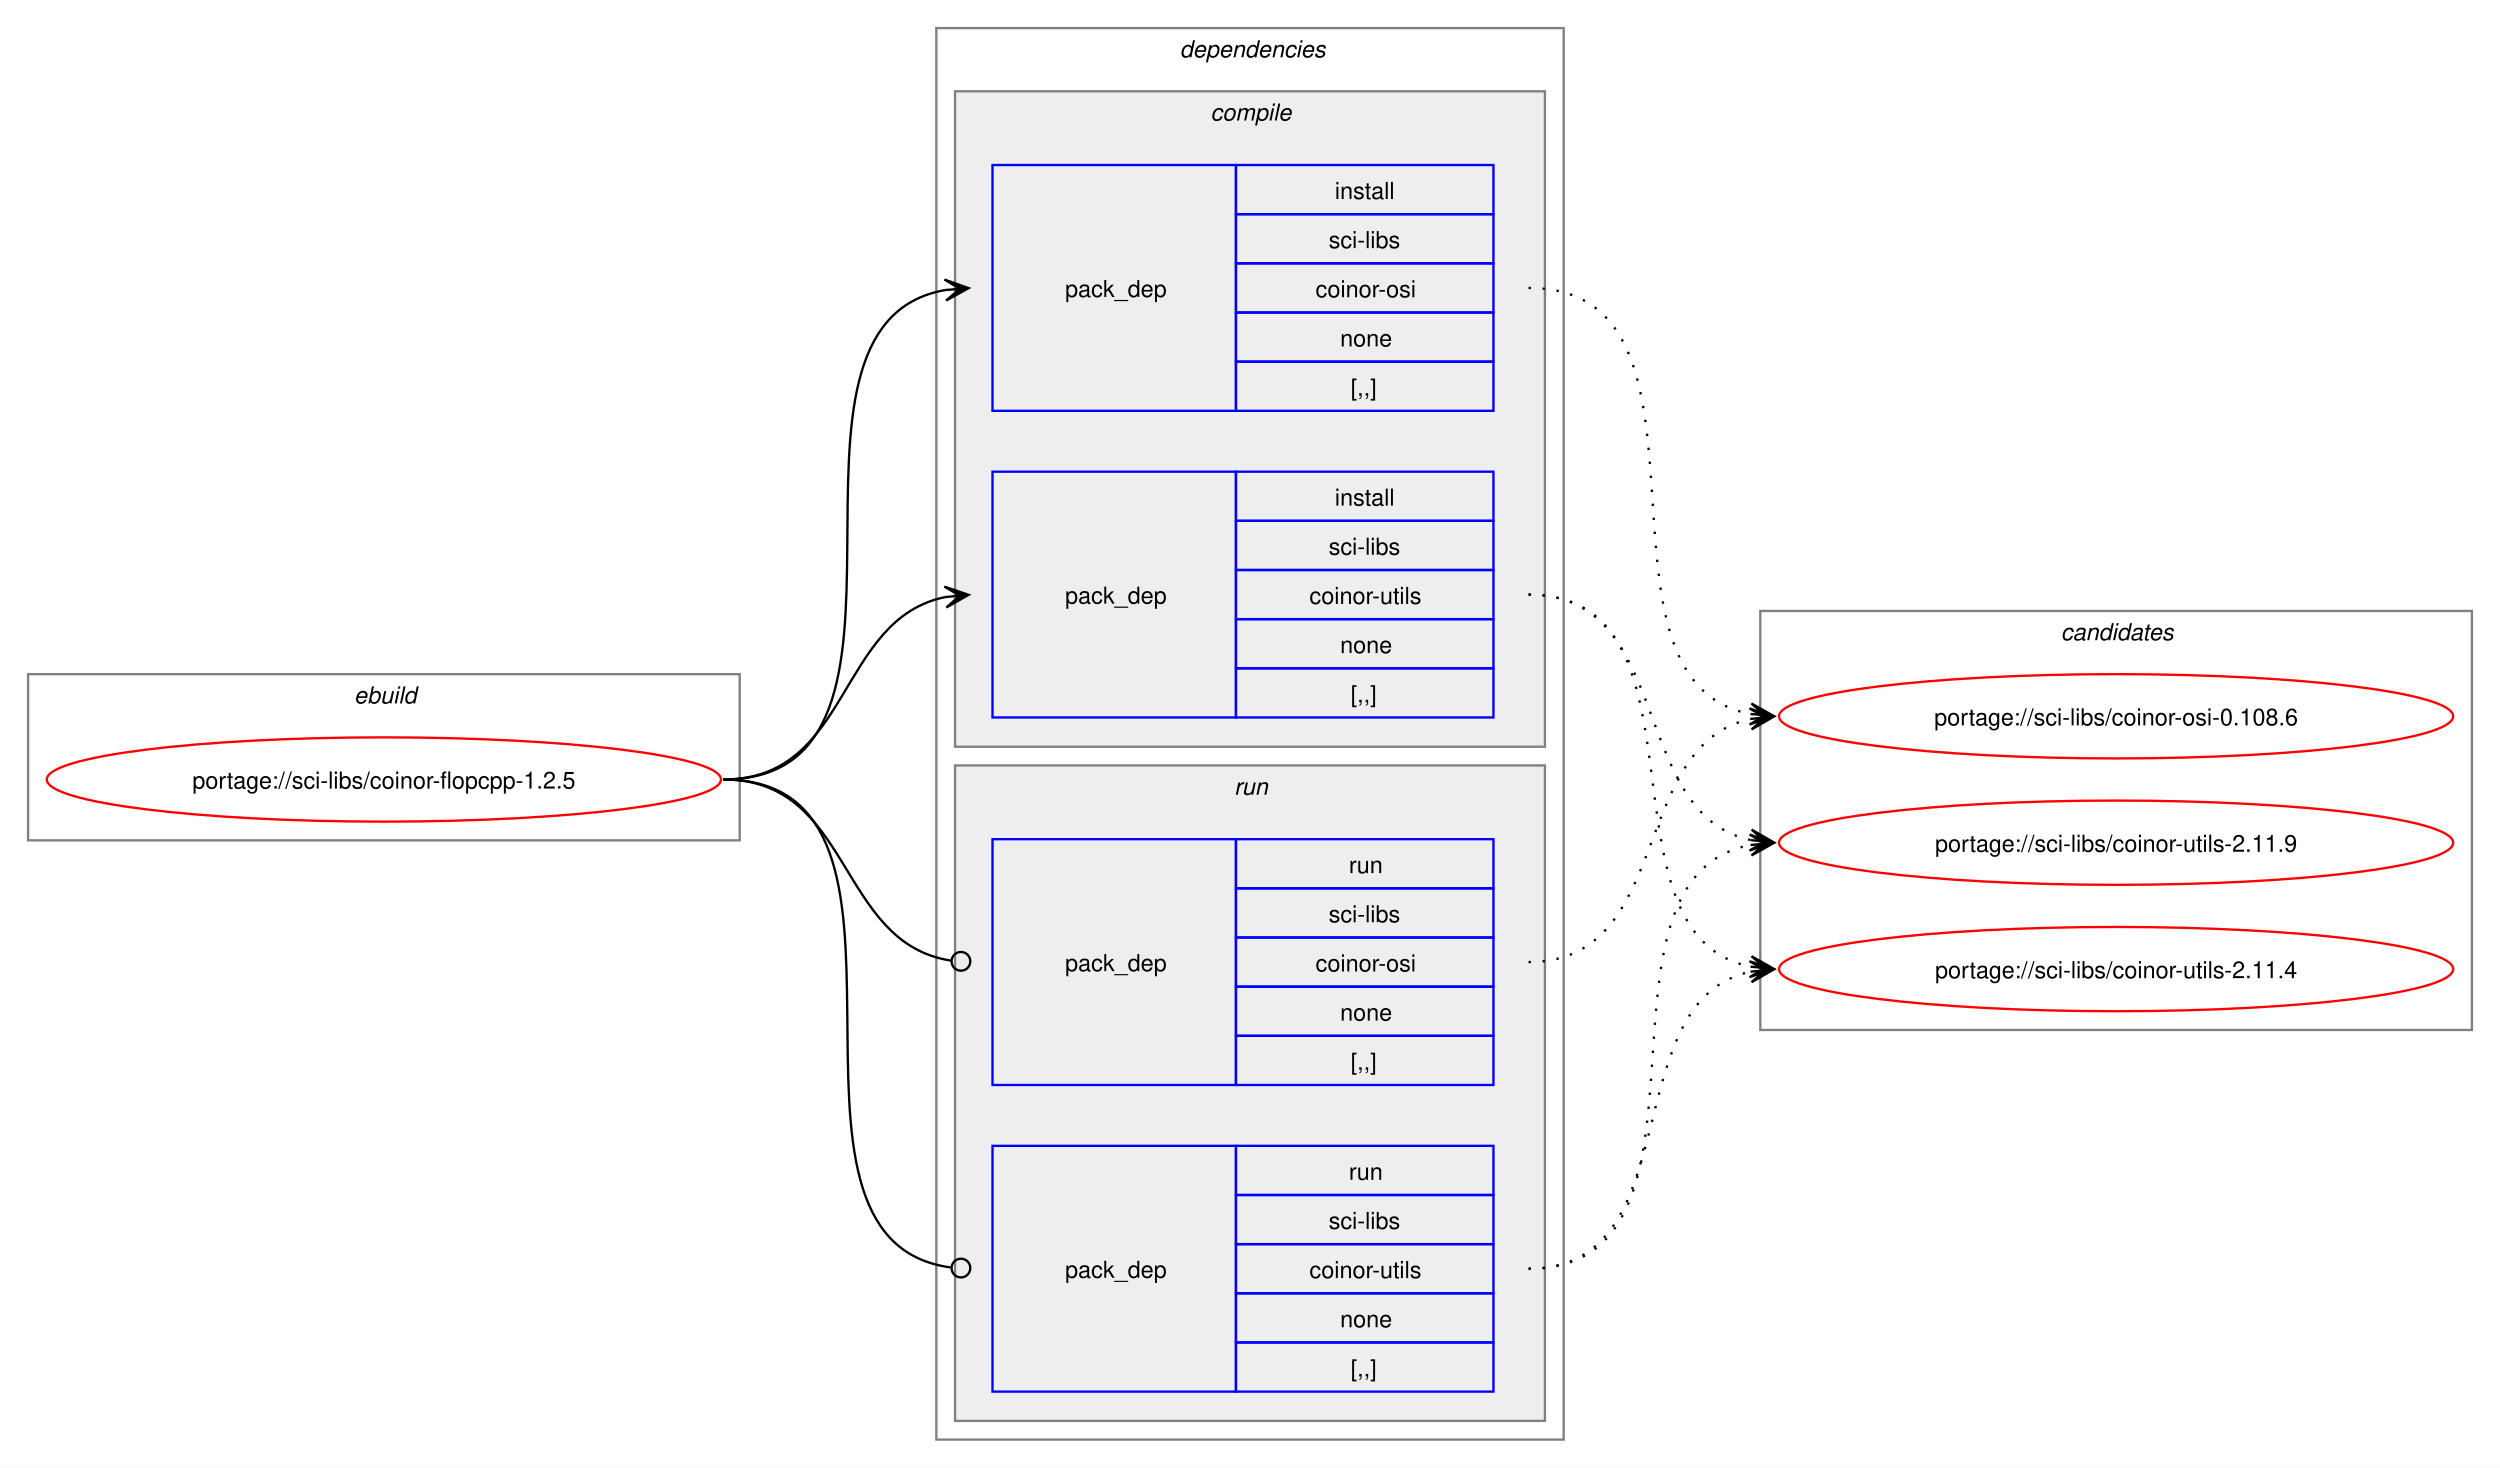
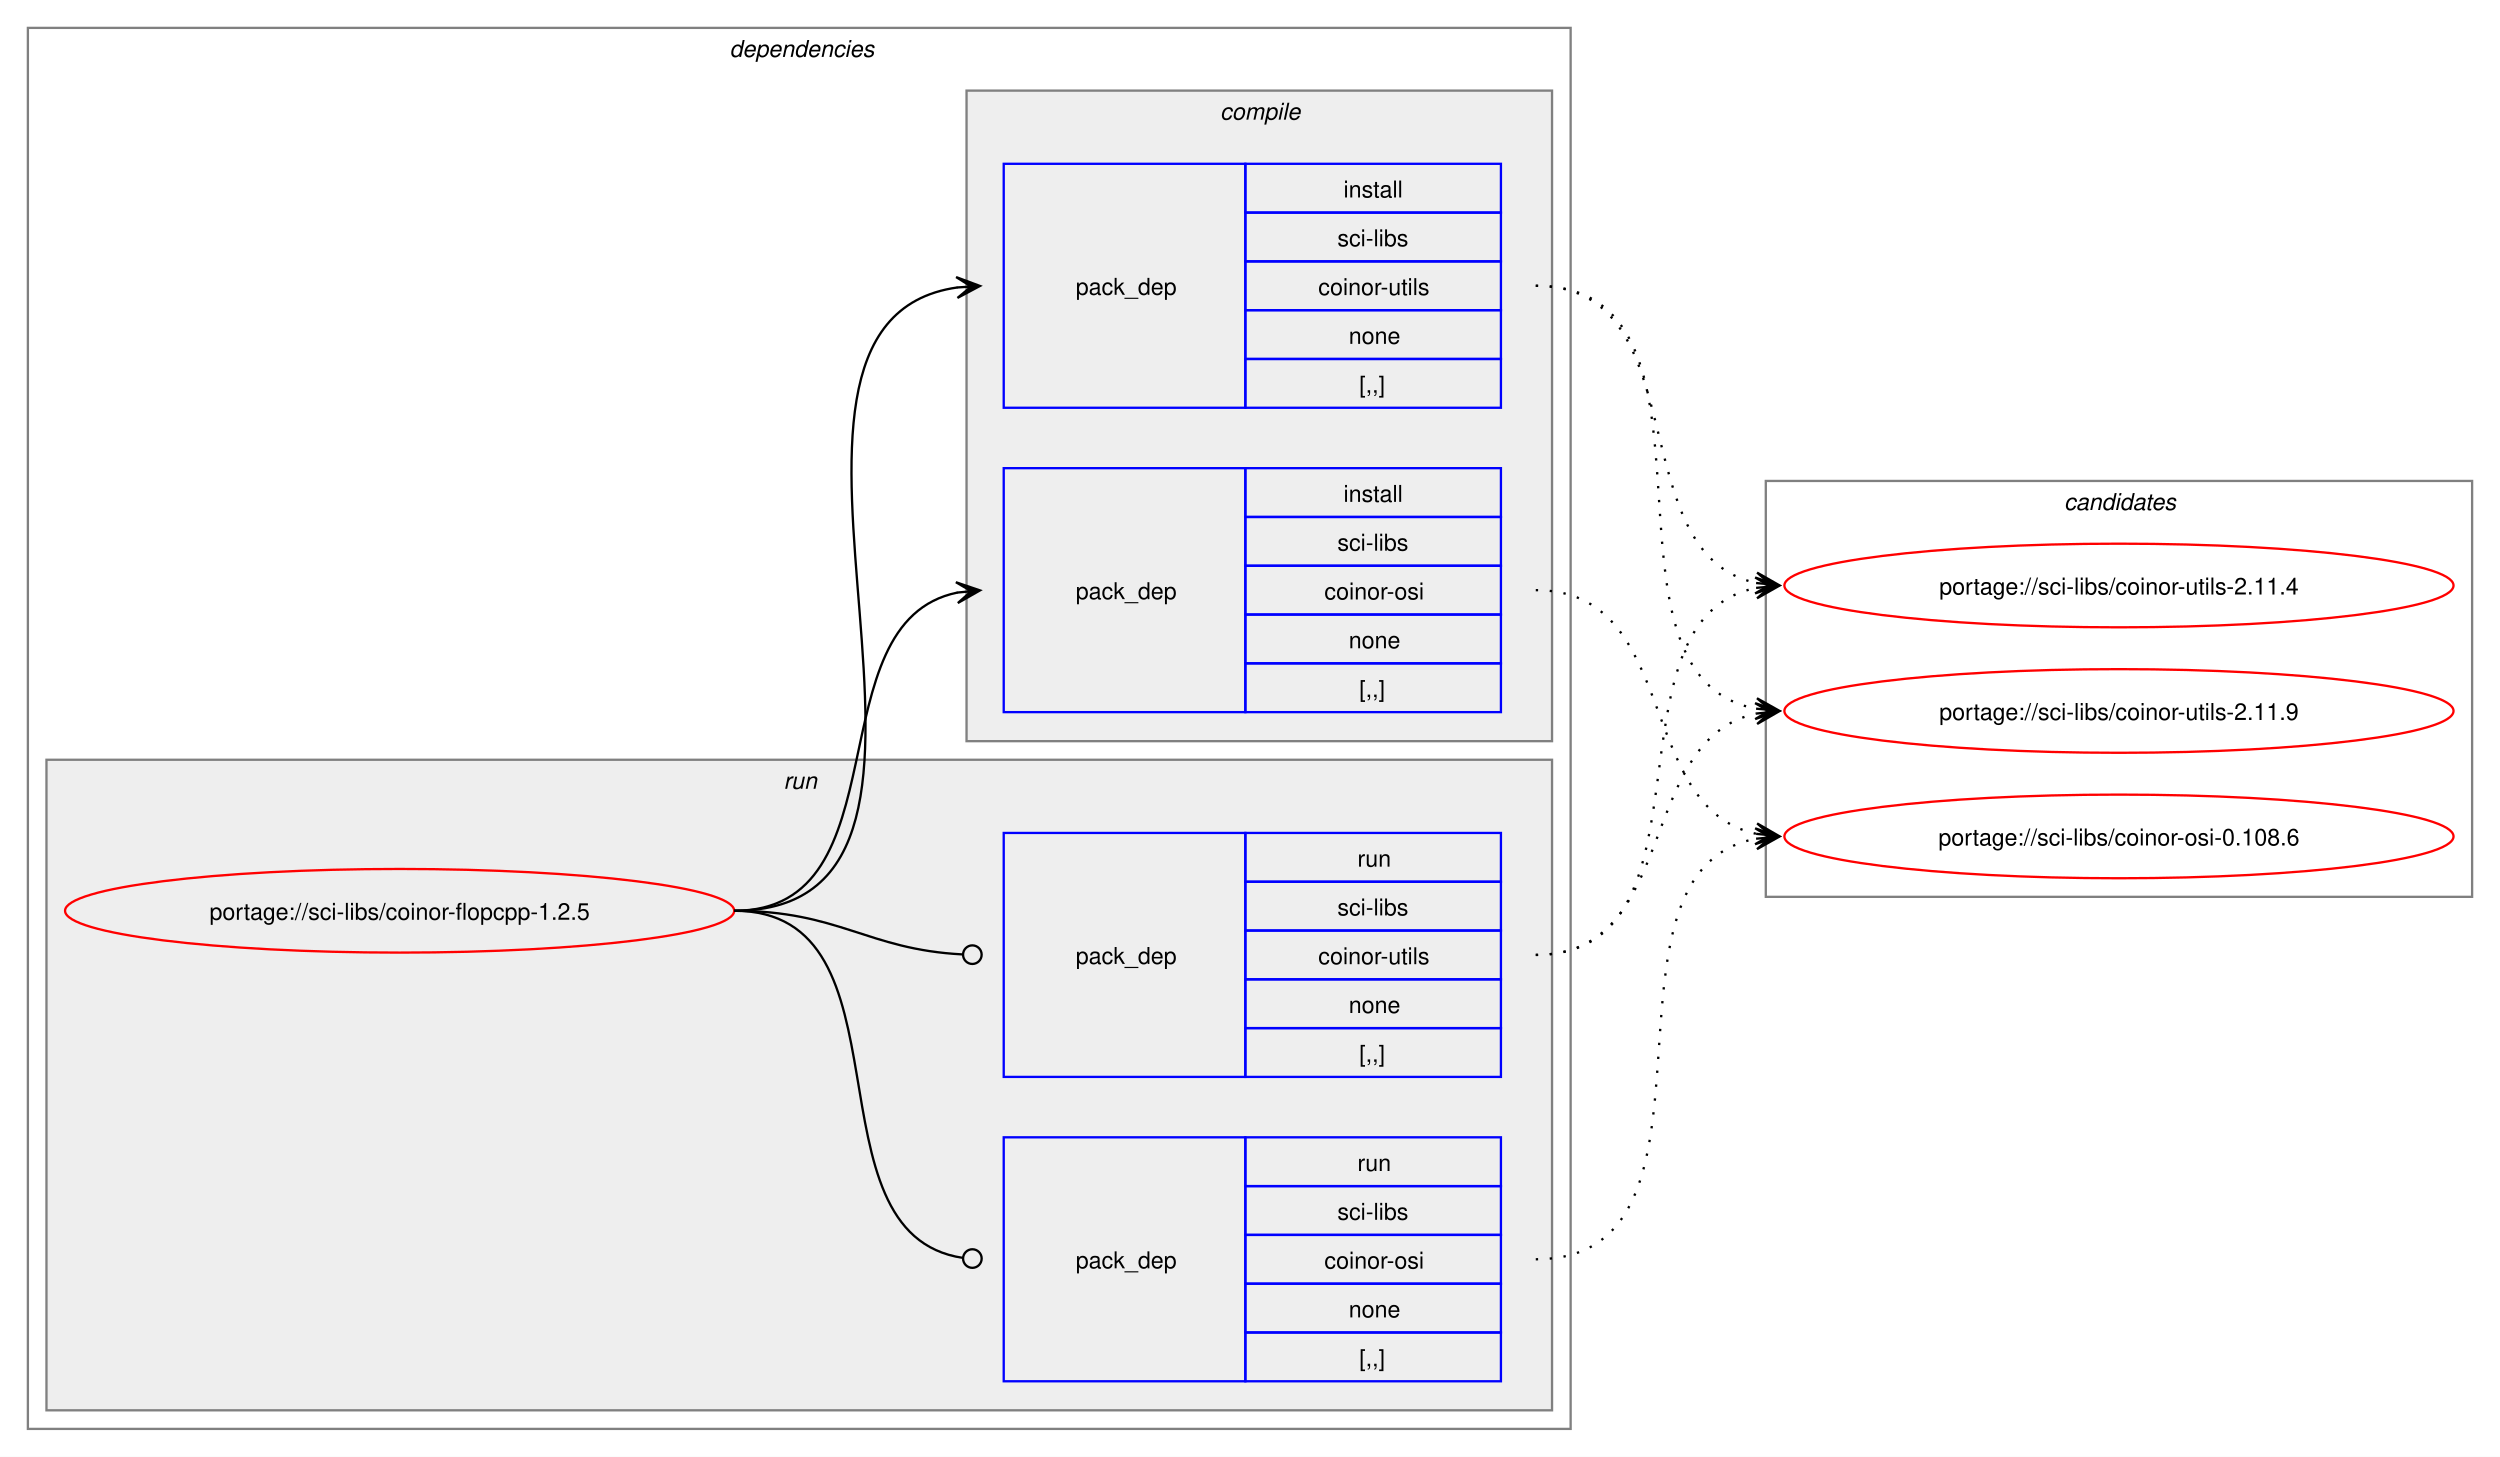
- <svg xmlns="http://www.w3.org/2000/svg" xmlns:xlink="http://www.w3.org/1999/xlink" width="1068pt" height="627pt" viewBox="0.00 0.00 1068.00 627.00">
+ <svg xmlns="http://www.w3.org/2000/svg" xmlns:xlink="http://www.w3.org/1999/xlink" width="1076pt" height="627pt" viewBox="0.00 0.00 1076.00 627.00">
  <g id="graph0" class="graph" transform="scale(1 1) rotate(0) translate(4 623)">
-     <polygon fill="white" stroke="none" points="-4,4 -4,-623 1064,-623 1064,4 -4,4" />
-     <g id="clust1" class="cluster">
-       <polygon fill="none" stroke="gray" points="8,-264 8,-335 312,-335 312,-264 8,-264" />
-       <text text-anchor="start" x="147.25" y="-322.5" font-family="Helvetica,sans-Serif" font-style="italic" font-size="10.00">ebuild</text>
+     <polygon fill="white" stroke="none" points="-4,4 -4,-623 1072,-623 1072,4 -4,4" />
+     <g id="clust2" class="cluster">
+       <polygon fill="none" stroke="gray" points="8,-8 8,-611 672,-611 672,-8 8,-8" />
+       <text text-anchor="start" x="310" y="-598.5" font-family="Helvetica,sans-Serif" font-style="italic" font-size="10.00">dependencies</text>
    </g>
-     <g id="clust2" class="cluster">
-       <polygon fill="none" stroke="gray" points="396,-8 396,-611 664,-611 664,-8 396,-8" />
-       <text text-anchor="start" x="500" y="-598.5" font-family="Helvetica,sans-Serif" font-style="italic" font-size="10.00">dependencies</text>
+     <g id="clust7" class="cluster">
+       <polygon fill="#eeeeee" stroke="gray" points="16,-16 16,-296 664,-296 664,-16 16,-16" />
+       <text text-anchor="start" x="333.25" y="-283.5" font-family="Helvetica,sans-Serif" font-style="italic" font-size="10.00">run</text>
    </g>
    <g id="clust3" class="cluster">
-       <polygon fill="#eeeeee" stroke="gray" points="404,-304 404,-584 656,-584 656,-304 404,-304" />
-       <text text-anchor="start" x="513.12" y="-571.5" font-family="Helvetica,sans-Serif" font-style="italic" font-size="10.00">compile</text>
-     </g>
-     <g id="clust7" class="cluster">
-       <polygon fill="#eeeeee" stroke="gray" points="404,-16 404,-296 656,-296 656,-16 404,-16" />
-       <text text-anchor="start" x="523.25" y="-283.5" font-family="Helvetica,sans-Serif" font-style="italic" font-size="10.00">run</text>
+       <polygon fill="#eeeeee" stroke="gray" points="412,-304 412,-584 664,-584 664,-304 412,-304" />
+       <text text-anchor="start" x="521.12" y="-571.5" font-family="Helvetica,sans-Serif" font-style="italic" font-size="10.00">compile</text>
    </g>
    <g id="clust10" class="cluster">
-       <polygon fill="none" stroke="gray" points="748,-183 748,-362 1052,-362 1052,-183 748,-183" />
-       <text text-anchor="start" x="876.38" y="-349.5" font-family="Helvetica,sans-Serif" font-style="italic" font-size="10.00">candidates</text>
+       <polygon fill="none" stroke="gray" points="756,-237 756,-416 1060,-416 1060,-237 756,-237" />
+       <text text-anchor="start" x="884.38" y="-403.5" font-family="Helvetica,sans-Serif" font-style="italic" font-size="10.00">candidates</text>
    </g>
    <g id="node1" class="node">
      <g id="a_node1">
        <a xlink:href="../sci-libs/coinor-flopcpp-1.2.5.svg" xlink:title="portage://sci-libs/coinor-flopcpp-1.2.5">
-           <ellipse fill="none" stroke="red" cx="160" cy="-290" rx="144" ry="18" />
-           <text text-anchor="middle" x="160" y="-286.12" font-family="Helvetica,sans-Serif" font-size="10.00">portage://sci-libs/coinor-flopcpp-1.2.5</text>
+           <ellipse fill="none" stroke="red" cx="168" cy="-231" rx="144" ry="18" />
+           <text text-anchor="middle" x="168" y="-227.12" font-family="Helvetica,sans-Serif" font-size="10.00">portage://sci-libs/coinor-flopcpp-1.2.5</text>
        </a>
      </g>
    </g>
    <g id="node2" class="node">
-       <polygon fill="none" stroke="blue" points="420,-447.5 420,-552.5 524,-552.5 524,-447.5 420,-447.5" />
-       <text text-anchor="start" x="451" y="-496.12" font-family="Helvetica,sans-Serif" font-size="10.00">pack_dep</text>
-       <polygon fill="none" stroke="blue" points="524,-531.5 524,-552.5 634,-552.5 634,-531.5 524,-531.5" />
-       <text text-anchor="start" x="566.25" y="-538" font-family="Helvetica,sans-Serif" font-size="10.00">install</text>
-       <polygon fill="none" stroke="blue" points="524,-510.5 524,-531.5 634,-531.5 634,-510.5 524,-510.5" />
-       <text text-anchor="start" x="563.62" y="-517" font-family="Helvetica,sans-Serif" font-size="10.00">sci-libs</text>
-       <polygon fill="none" stroke="blue" points="524,-489.5 524,-510.5 634,-510.5 634,-489.5 524,-489.5" />
-       <text text-anchor="start" x="558" y="-496" font-family="Helvetica,sans-Serif" font-size="10.00">coinor-osi</text>
-       <polygon fill="none" stroke="blue" points="524,-468.5 524,-489.5 634,-489.5 634,-468.5 524,-468.5" />
-       <text text-anchor="start" x="568.5" y="-475" font-family="Helvetica,sans-Serif" font-size="10.00">none</text>
-       <polygon fill="none" stroke="blue" points="524,-447.5 524,-468.5 634,-468.5 634,-447.5 524,-447.5" />
-       <text text-anchor="start" x="573" y="-454" font-family="Helvetica,sans-Serif" font-size="10.00">[,,]</text>
+       <polygon fill="none" stroke="blue" points="428,-316.5 428,-421.5 532,-421.5 532,-316.5 428,-316.5" />
+       <text text-anchor="start" x="459" y="-365.12" font-family="Helvetica,sans-Serif" font-size="10.00">pack_dep</text>
+       <polygon fill="none" stroke="blue" points="532,-400.5 532,-421.5 642,-421.5 642,-400.5 532,-400.5" />
+       <text text-anchor="start" x="574.25" y="-407" font-family="Helvetica,sans-Serif" font-size="10.00">install</text>
+       <polygon fill="none" stroke="blue" points="532,-379.5 532,-400.5 642,-400.5 642,-379.5 532,-379.5" />
+       <text text-anchor="start" x="571.62" y="-386" font-family="Helvetica,sans-Serif" font-size="10.00">sci-libs</text>
+       <polygon fill="none" stroke="blue" points="532,-358.5 532,-379.5 642,-379.5 642,-358.5 532,-358.5" />
+       <text text-anchor="start" x="566" y="-365" font-family="Helvetica,sans-Serif" font-size="10.00">coinor-osi</text>
+       <polygon fill="none" stroke="blue" points="532,-337.5 532,-358.5 642,-358.5 642,-337.5 532,-337.5" />
+       <text text-anchor="start" x="576.5" y="-344" font-family="Helvetica,sans-Serif" font-size="10.00">none</text>
+       <polygon fill="none" stroke="blue" points="532,-316.5 532,-337.5 642,-337.5 642,-316.5 532,-316.5" />
+       <text text-anchor="start" x="581" y="-323" font-family="Helvetica,sans-Serif" font-size="10.00">[,,]</text>
    </g>
    <g id="edge1" class="edge">
-       <path fill="none" stroke="black" d="M305,-290C405.57,-290 314,-484.31 399.94,-499.11" />
-       <polygon fill="black" stroke="black" points="409.79,-499.9 399.46,-503.59 406.02,-499.6 399.82,-499.1 399.82,-499.1 399.82,-499.1 406.02,-499.6 400.18,-494.61 409.79,-499.9" />
+       <path fill="none" stroke="black" d="M312,-231C385.67,-231 345.96,-355.34 408.12,-367.97" />
+       <polygon fill="black" stroke="black" points="417.79,-368.89 407.41,-372.42 414.02,-368.53 407.83,-367.94 407.83,-367.94 407.83,-367.94 414.02,-368.53 408.26,-363.46 417.79,-368.89" />
    </g>
    <g id="node3" class="node">
-       <polygon fill="none" stroke="blue" points="420,-316.5 420,-421.5 524,-421.5 524,-316.5 420,-316.5" />
-       <text text-anchor="start" x="451" y="-365.12" font-family="Helvetica,sans-Serif" font-size="10.00">pack_dep</text>
-       <polygon fill="none" stroke="blue" points="524,-400.5 524,-421.5 634,-421.5 634,-400.5 524,-400.5" />
-       <text text-anchor="start" x="566.25" y="-407" font-family="Helvetica,sans-Serif" font-size="10.00">install</text>
-       <polygon fill="none" stroke="blue" points="524,-379.5 524,-400.5 634,-400.5 634,-379.5 524,-379.5" />
-       <text text-anchor="start" x="563.62" y="-386" font-family="Helvetica,sans-Serif" font-size="10.00">sci-libs</text>
-       <polygon fill="none" stroke="blue" points="524,-358.5 524,-379.5 634,-379.5 634,-358.5 524,-358.5" />
-       <text text-anchor="start" x="555.38" y="-365" font-family="Helvetica,sans-Serif" font-size="10.00">coinor-utils</text>
-       <polygon fill="none" stroke="blue" points="524,-337.5 524,-358.5 634,-358.5 634,-337.5 524,-337.5" />
-       <text text-anchor="start" x="568.5" y="-344" font-family="Helvetica,sans-Serif" font-size="10.00">none</text>
-       <polygon fill="none" stroke="blue" points="524,-316.5 524,-337.5 634,-337.5 634,-316.5 524,-316.5" />
-       <text text-anchor="start" x="573" y="-323" font-family="Helvetica,sans-Serif" font-size="10.00">[,,]</text>
+       <polygon fill="none" stroke="blue" points="428,-447.5 428,-552.5 532,-552.5 532,-447.5 428,-447.5" />
+       <text text-anchor="start" x="459" y="-496.12" font-family="Helvetica,sans-Serif" font-size="10.00">pack_dep</text>
+       <polygon fill="none" stroke="blue" points="532,-531.5 532,-552.5 642,-552.5 642,-531.5 532,-531.5" />
+       <text text-anchor="start" x="574.25" y="-538" font-family="Helvetica,sans-Serif" font-size="10.00">install</text>
+       <polygon fill="none" stroke="blue" points="532,-510.5 532,-531.5 642,-531.5 642,-510.5 532,-510.5" />
+       <text text-anchor="start" x="571.62" y="-517" font-family="Helvetica,sans-Serif" font-size="10.00">sci-libs</text>
+       <polygon fill="none" stroke="blue" points="532,-489.5 532,-510.5 642,-510.5 642,-489.5 532,-489.5" />
+       <text text-anchor="start" x="563.38" y="-496" font-family="Helvetica,sans-Serif" font-size="10.00">coinor-utils</text>
+       <polygon fill="none" stroke="blue" points="532,-468.5 532,-489.5 642,-489.5 642,-468.5 532,-468.5" />
+       <text text-anchor="start" x="576.5" y="-475" font-family="Helvetica,sans-Serif" font-size="10.00">none</text>
+       <polygon fill="none" stroke="blue" points="532,-447.5 532,-468.5 642,-468.5 642,-447.5 532,-447.5" />
+       <text text-anchor="start" x="581" y="-454" font-family="Helvetica,sans-Serif" font-size="10.00">[,,]</text>
    </g>
    <g id="edge2" class="edge">
-       <path fill="none" stroke="black" d="M305,-290C359.74,-290 353.49,-358.57 399.89,-367.94" />
-       <polygon fill="black" stroke="black" points="409.79,-368.88 399.41,-372.42 406.02,-368.53 399.83,-367.94 399.83,-367.94 399.83,-367.94 406.02,-368.53 400.26,-363.46 409.79,-368.88" />
+       <path fill="none" stroke="black" d="M312,-231C436.77,-231 299.18,-483.96 408.07,-499.28" />
+       <polygon fill="black" stroke="black" points="417.78,-499.92 407.51,-503.75 414.01,-499.67 407.81,-499.26 407.81,-499.26 407.81,-499.26 414.01,-499.67 408.1,-494.77 417.78,-499.92" />
    </g>
    <g id="node4" class="node">
-       <polygon fill="none" stroke="blue" points="420,-159.5 420,-264.5 524,-264.5 524,-159.5 420,-159.5" />
-       <text text-anchor="start" x="451" y="-208.12" font-family="Helvetica,sans-Serif" font-size="10.00">pack_dep</text>
-       <polygon fill="none" stroke="blue" points="524,-243.5 524,-264.5 634,-264.5 634,-243.5 524,-243.5" />
-       <text text-anchor="start" x="572.25" y="-250" font-family="Helvetica,sans-Serif" font-size="10.00">run</text>
-       <polygon fill="none" stroke="blue" points="524,-222.5 524,-243.5 634,-243.5 634,-222.5 524,-222.5" />
-       <text text-anchor="start" x="563.62" y="-229" font-family="Helvetica,sans-Serif" font-size="10.00">sci-libs</text>
-       <polygon fill="none" stroke="blue" points="524,-201.5 524,-222.5 634,-222.5 634,-201.5 524,-201.5" />
-       <text text-anchor="start" x="558" y="-208" font-family="Helvetica,sans-Serif" font-size="10.00">coinor-osi</text>
-       <polygon fill="none" stroke="blue" points="524,-180.5 524,-201.5 634,-201.5 634,-180.5 524,-180.5" />
-       <text text-anchor="start" x="568.5" y="-187" font-family="Helvetica,sans-Serif" font-size="10.00">none</text>
-       <polygon fill="none" stroke="blue" points="524,-159.5 524,-180.5 634,-180.5 634,-159.5 524,-159.5" />
-       <text text-anchor="start" x="573" y="-166" font-family="Helvetica,sans-Serif" font-size="10.00">[,,]</text>
+       <polygon fill="none" stroke="blue" points="428,-28.5 428,-133.5 532,-133.5 532,-28.5 428,-28.5" />
+       <text text-anchor="start" x="459" y="-77.12" font-family="Helvetica,sans-Serif" font-size="10.00">pack_dep</text>
+       <polygon fill="none" stroke="blue" points="532,-112.5 532,-133.5 642,-133.5 642,-112.5 532,-112.5" />
+       <text text-anchor="start" x="580.25" y="-119" font-family="Helvetica,sans-Serif" font-size="10.00">run</text>
+       <polygon fill="none" stroke="blue" points="532,-91.5 532,-112.5 642,-112.5 642,-91.5 532,-91.5" />
+       <text text-anchor="start" x="571.62" y="-98" font-family="Helvetica,sans-Serif" font-size="10.00">sci-libs</text>
+       <polygon fill="none" stroke="blue" points="532,-70.5 532,-91.5 642,-91.5 642,-70.5 532,-70.5" />
+       <text text-anchor="start" x="566" y="-77" font-family="Helvetica,sans-Serif" font-size="10.00">coinor-osi</text>
+       <polygon fill="none" stroke="blue" points="532,-49.5 532,-70.5 642,-70.5 642,-49.5 532,-49.5" />
+       <text text-anchor="start" x="576.5" y="-56" font-family="Helvetica,sans-Serif" font-size="10.00">none</text>
+       <polygon fill="none" stroke="blue" points="532,-28.5 532,-49.5 642,-49.5 642,-28.5 532,-28.5" />
+       <text text-anchor="start" x="581" y="-35" font-family="Helvetica,sans-Serif" font-size="10.00">[,,]</text>
    </g>
    <g id="edge3" class="edge">
-       <path fill="none" stroke="black" d="M305,-290C360.41,-290 353.47,-220.01 402.31,-212.63" />
-       <ellipse fill="none" stroke="black" cx="406.51" cy="-212.32" rx="4" ry="4" />
+       <path fill="none" stroke="black" d="M312,-231C390.85,-231 341.13,-91.93 410.44,-81.6" />
+       <ellipse fill="none" stroke="black" cx="414.51" cy="-81.32" rx="4" ry="4" />
    </g>
    <g id="node5" class="node">
-       <polygon fill="none" stroke="blue" points="420,-28.5 420,-133.5 524,-133.5 524,-28.5 420,-28.5" />
-       <text text-anchor="start" x="451" y="-77.12" font-family="Helvetica,sans-Serif" font-size="10.00">pack_dep</text>
-       <polygon fill="none" stroke="blue" points="524,-112.5 524,-133.5 634,-133.5 634,-112.5 524,-112.5" />
-       <text text-anchor="start" x="572.25" y="-119" font-family="Helvetica,sans-Serif" font-size="10.00">run</text>
-       <polygon fill="none" stroke="blue" points="524,-91.5 524,-112.5 634,-112.5 634,-91.5 524,-91.5" />
-       <text text-anchor="start" x="563.62" y="-98" font-family="Helvetica,sans-Serif" font-size="10.00">sci-libs</text>
-       <polygon fill="none" stroke="blue" points="524,-70.5 524,-91.5 634,-91.5 634,-70.5 524,-70.5" />
-       <text text-anchor="start" x="555.38" y="-77" font-family="Helvetica,sans-Serif" font-size="10.00">coinor-utils</text>
-       <polygon fill="none" stroke="blue" points="524,-49.5 524,-70.5 634,-70.5 634,-49.5 524,-49.5" />
-       <text text-anchor="start" x="568.5" y="-56" font-family="Helvetica,sans-Serif" font-size="10.00">none</text>
-       <polygon fill="none" stroke="blue" points="524,-28.5 524,-49.5 634,-49.5 634,-28.5 524,-28.5" />
-       <text text-anchor="start" x="573" y="-35" font-family="Helvetica,sans-Serif" font-size="10.00">[,,]</text>
+       <polygon fill="none" stroke="blue" points="428,-159.5 428,-264.5 532,-264.5 532,-159.5 428,-159.5" />
+       <text text-anchor="start" x="459" y="-208.12" font-family="Helvetica,sans-Serif" font-size="10.00">pack_dep</text>
+       <polygon fill="none" stroke="blue" points="532,-243.5 532,-264.5 642,-264.5 642,-243.5 532,-243.5" />
+       <text text-anchor="start" x="580.25" y="-250" font-family="Helvetica,sans-Serif" font-size="10.00">run</text>
+       <polygon fill="none" stroke="blue" points="532,-222.5 532,-243.5 642,-243.5 642,-222.5 532,-222.5" />
+       <text text-anchor="start" x="571.62" y="-229" font-family="Helvetica,sans-Serif" font-size="10.00">sci-libs</text>
+       <polygon fill="none" stroke="blue" points="532,-201.5 532,-222.5 642,-222.5 642,-201.5 532,-201.5" />
+       <text text-anchor="start" x="563.38" y="-208" font-family="Helvetica,sans-Serif" font-size="10.00">coinor-utils</text>
+       <polygon fill="none" stroke="blue" points="532,-180.5 532,-201.5 642,-201.5 642,-180.5 532,-180.5" />
+       <text text-anchor="start" x="576.5" y="-187" font-family="Helvetica,sans-Serif" font-size="10.00">none</text>
+       <polygon fill="none" stroke="blue" points="532,-159.5 532,-180.5 642,-180.5 642,-159.5 532,-159.5" />
+       <text text-anchor="start" x="581" y="-166" font-family="Helvetica,sans-Serif" font-size="10.00">[,,]</text>
    </g>
    <g id="edge4" class="edge">
-       <path fill="none" stroke="black" d="M305,-290C406,-290 312.85,-93.46 402.1,-81.56" />
-       <ellipse fill="none" stroke="black" cx="406.51" cy="-81.28" rx="4" ry="4" />
+       <path fill="none" stroke="black" d="M312,-231C357.19,-231 369.2,-214.37 410.11,-212.23" />
+       <ellipse fill="none" stroke="black" cx="414.5" cy="-212.11" rx="4" ry="4" />
    </g>
    <g id="node6" class="node">
      <g id="a_node6">
        <a xlink:href="../sci-libs/coinor-osi-0.108.6.svg" xlink:title="portage://sci-libs/coinor-osi-0.108.6">
-           <ellipse fill="none" stroke="red" cx="900" cy="-317" rx="144" ry="18" />
-           <text text-anchor="middle" x="900" y="-313.12" font-family="Helvetica,sans-Serif" font-size="10.00">portage://sci-libs/coinor-osi-0.108.6</text>
+           <ellipse fill="none" stroke="red" cx="908" cy="-263" rx="144" ry="18" />
+           <text text-anchor="middle" x="908" y="-259.12" font-family="Helvetica,sans-Serif" font-size="10.00">portage://sci-libs/coinor-osi-0.108.6</text>
        </a>
      </g>
    </g>
    <g id="edge5" class="edge">
-       <path fill="none" stroke="black" stroke-dasharray="1,5" d="M649,-500C738.95,-500 667.73,-332.39 743.83,-317.98" />
-       <polygon fill="black" stroke="black" points="753.79,-317.11 744.22,-322.47 750.02,-317.44 743.82,-317.99 743.82,-317.99 743.82,-317.99 750.02,-317.44 743.43,-313.5 753.79,-317.11" />
+       <path fill="none" stroke="black" stroke-dasharray="1,5" d="M657,-369C719.59,-369 699.33,-275.45 751.89,-264.12" />
+       <polygon fill="black" stroke="black" points="761.79,-263.12 752.29,-268.6 758.03,-263.5 751.84,-264.12 751.84,-264.12 751.84,-264.12 758.03,-263.5 751.39,-259.65 761.79,-263.12" />
    </g>
    <g id="node7" class="node">
      <g id="a_node7">
        <a xlink:href="../sci-libs/coinor-utils-2.11.9.svg" xlink:title="portage://sci-libs/coinor-utils-2.11.9">
-           <ellipse fill="none" stroke="red" cx="900" cy="-263" rx="144" ry="18" />
-           <text text-anchor="middle" x="900" y="-259.12" font-family="Helvetica,sans-Serif" font-size="10.00">portage://sci-libs/coinor-utils-2.11.9</text>
+           <ellipse fill="none" stroke="red" cx="908" cy="-317" rx="144" ry="18" />
+           <text text-anchor="middle" x="908" y="-313.12" font-family="Helvetica,sans-Serif" font-size="10.00">portage://sci-libs/coinor-utils-2.11.9</text>
        </a>
      </g>
    </g>
    <g id="edge6" class="edge">
-       <path fill="none" stroke="black" stroke-dasharray="1,5" d="M649,-369C711.59,-369 691.33,-275.45 743.89,-264.12" />
-       <polygon fill="black" stroke="black" points="753.79,-263.12 744.29,-268.6 750.03,-263.5 743.84,-264.12 743.84,-264.12 743.84,-264.12 750.03,-263.5 743.39,-259.65 753.79,-263.12" />
+       <path fill="none" stroke="black" stroke-dasharray="1,5" d="M657,-500C746.95,-500 675.73,-332.39 751.83,-317.98" />
+       <polygon fill="black" stroke="black" points="761.79,-317.11 752.22,-322.47 758.02,-317.44 751.82,-317.99 751.82,-317.99 751.82,-317.99 758.02,-317.44 751.43,-313.5 761.79,-317.11" />
    </g>
    <g id="node8" class="node">
      <g id="a_node8">
        <a xlink:href="../sci-libs/coinor-utils-2.11.4.svg" xlink:title="portage://sci-libs/coinor-utils-2.11.4">
-           <ellipse fill="none" stroke="red" cx="900" cy="-209" rx="144" ry="18" />
-           <text text-anchor="middle" x="900" y="-205.12" font-family="Helvetica,sans-Serif" font-size="10.00">portage://sci-libs/coinor-utils-2.11.4</text>
+           <ellipse fill="none" stroke="red" cx="908" cy="-371" rx="144" ry="18" />
+           <text text-anchor="middle" x="908" y="-367.12" font-family="Helvetica,sans-Serif" font-size="10.00">portage://sci-libs/coinor-utils-2.11.4</text>
        </a>
      </g>
    </g>
    <g id="edge7" class="edge">
-       <path fill="none" stroke="black" stroke-dasharray="1,5" d="M649,-369C730.3,-369 675.43,-223.65 743.96,-210.02" />
-       <polygon fill="black" stroke="black" points="753.79,-209.11 744.24,-214.51 750.02,-209.46 743.83,-210.03 743.83,-210.03 743.83,-210.03 750.02,-209.46 743.41,-205.55 753.79,-209.11" />
+       <path fill="none" stroke="black" stroke-dasharray="1,5" d="M657,-500C727.29,-500 692.94,-384.25 752.2,-372.04" />
+       <polygon fill="black" stroke="black" points="761.79,-371.12 752.26,-376.55 758.02,-371.48 751.83,-372.07 751.83,-372.07 751.83,-372.07 758.02,-371.48 751.4,-367.59 761.79,-371.12" />
    </g>
    <g id="edge8" class="edge">
-       <path fill="none" stroke="black" stroke-dasharray="1,5" d="M649,-212C711.3,-212 691.57,-304.67 743.94,-315.89" />
-       <polygon fill="black" stroke="black" points="753.79,-316.88 743.39,-320.36 750.02,-316.5 743.84,-315.88 743.84,-315.88 743.84,-315.88 750.02,-316.5 744.29,-311.4 753.79,-316.88" />
+       <path fill="none" stroke="black" stroke-dasharray="1,5" d="M657,-81C746.59,-81 676.05,-247.7 751.87,-262.02" />
+       <polygon fill="black" stroke="black" points="761.79,-262.89 751.43,-266.5 758.02,-262.56 751.82,-262.02 751.82,-262.02 751.82,-262.02 758.02,-262.56 752.22,-257.53 761.79,-262.89" />
    </g>
    <g id="edge9" class="edge">
-       <path fill="none" stroke="black" stroke-dasharray="1,5" d="M649,-81C738.59,-81 668.05,-247.7 743.87,-262.02" />
-       <polygon fill="black" stroke="black" points="753.79,-262.89 743.43,-266.5 750.02,-262.56 743.82,-262.02 743.82,-262.02 743.82,-262.02 750.02,-262.56 744.22,-257.53 753.79,-262.89" />
+       <path fill="none" stroke="black" stroke-dasharray="1,5" d="M657,-212C719.3,-212 699.57,-304.67 751.94,-315.89" />
+       <polygon fill="black" stroke="black" points="761.79,-316.88 751.39,-320.36 758.02,-316.5 751.84,-315.88 751.84,-315.88 751.84,-315.88 758.02,-316.5 752.29,-311.4 761.79,-316.88" />
    </g>
    <g id="edge10" class="edge">
-       <path fill="none" stroke="black" stroke-dasharray="1,5" d="M649,-81C718.82,-81 685.35,-195.38 743.88,-207.89" />
-       <polygon fill="black" stroke="black" points="753.79,-208.88 743.39,-212.37 750.02,-208.5 743.84,-207.89 743.84,-207.89 743.84,-207.89 750.02,-208.5 744.28,-203.41 753.79,-208.88" />
+       <path fill="none" stroke="black" stroke-dasharray="1,5" d="M657,-212C737.95,-212 683.73,-356.44 752.01,-369.98" />
+       <polygon fill="black" stroke="black" points="761.79,-370.89 751.42,-374.45 758.02,-370.54 751.83,-369.97 751.83,-369.97 751.83,-369.97 758.02,-370.54 752.24,-365.49 761.79,-370.89" />
    </g>
  </g>
</svg>
